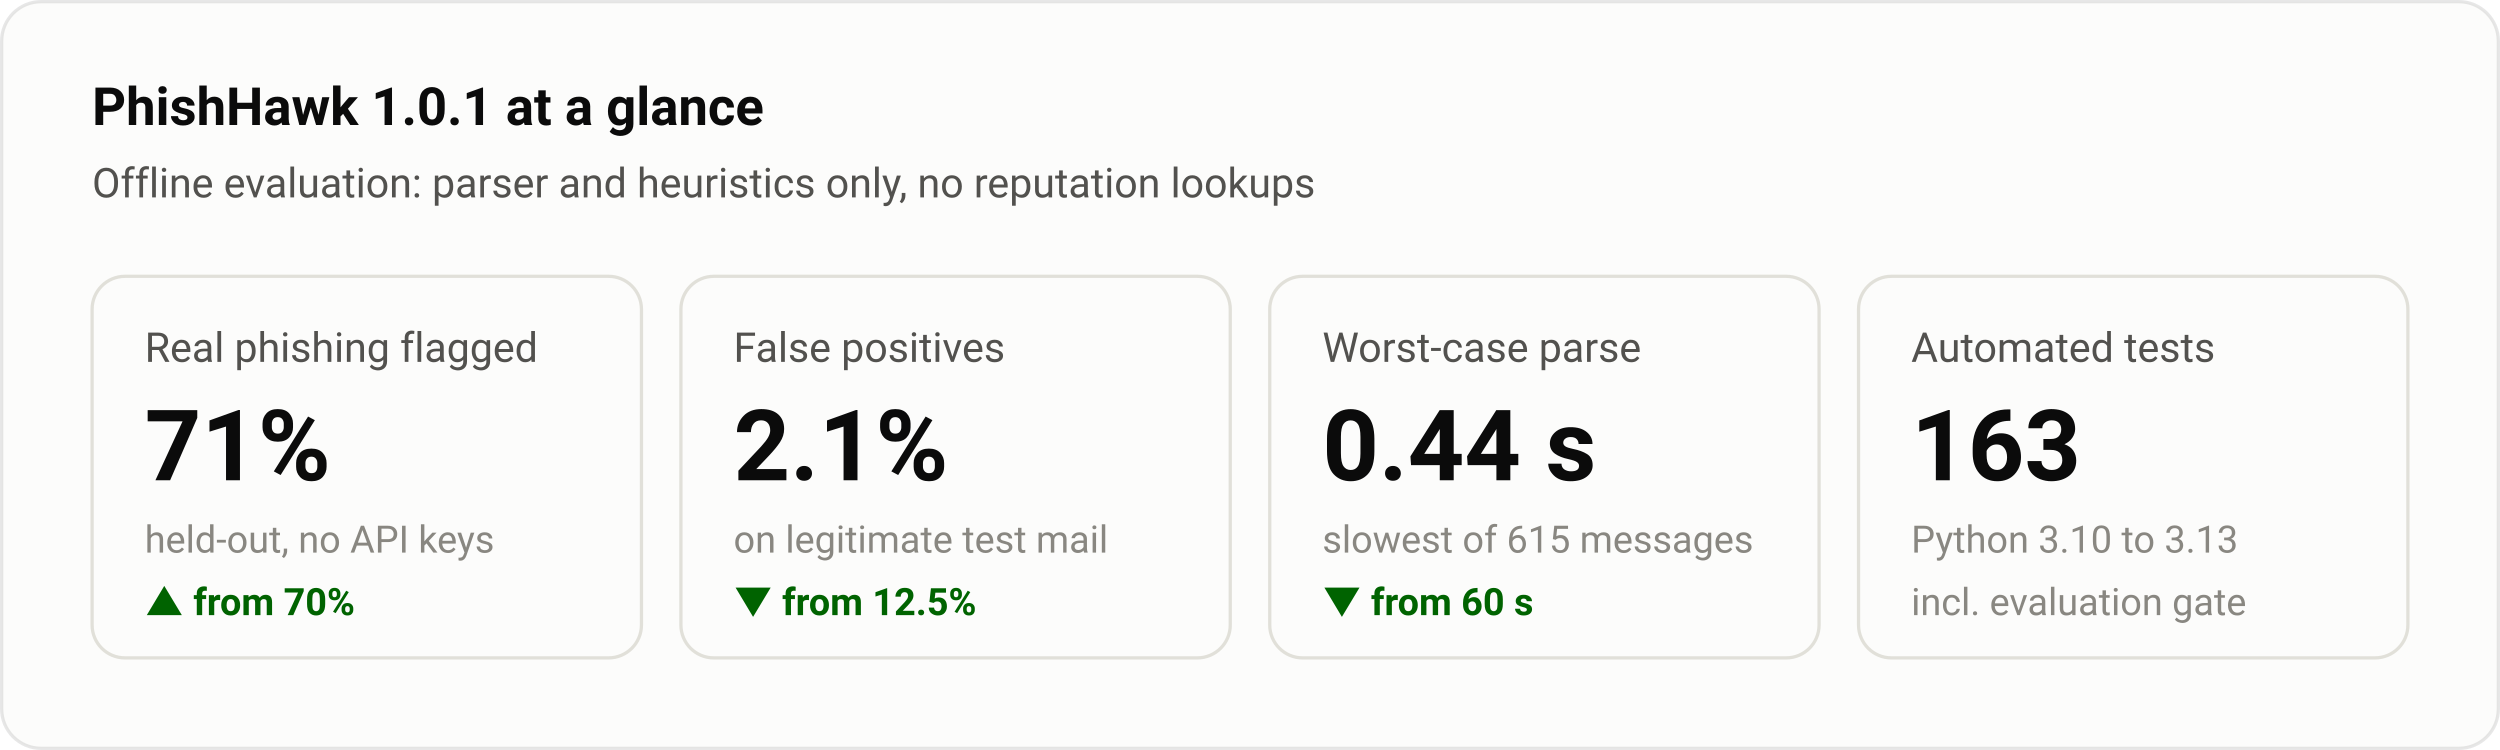
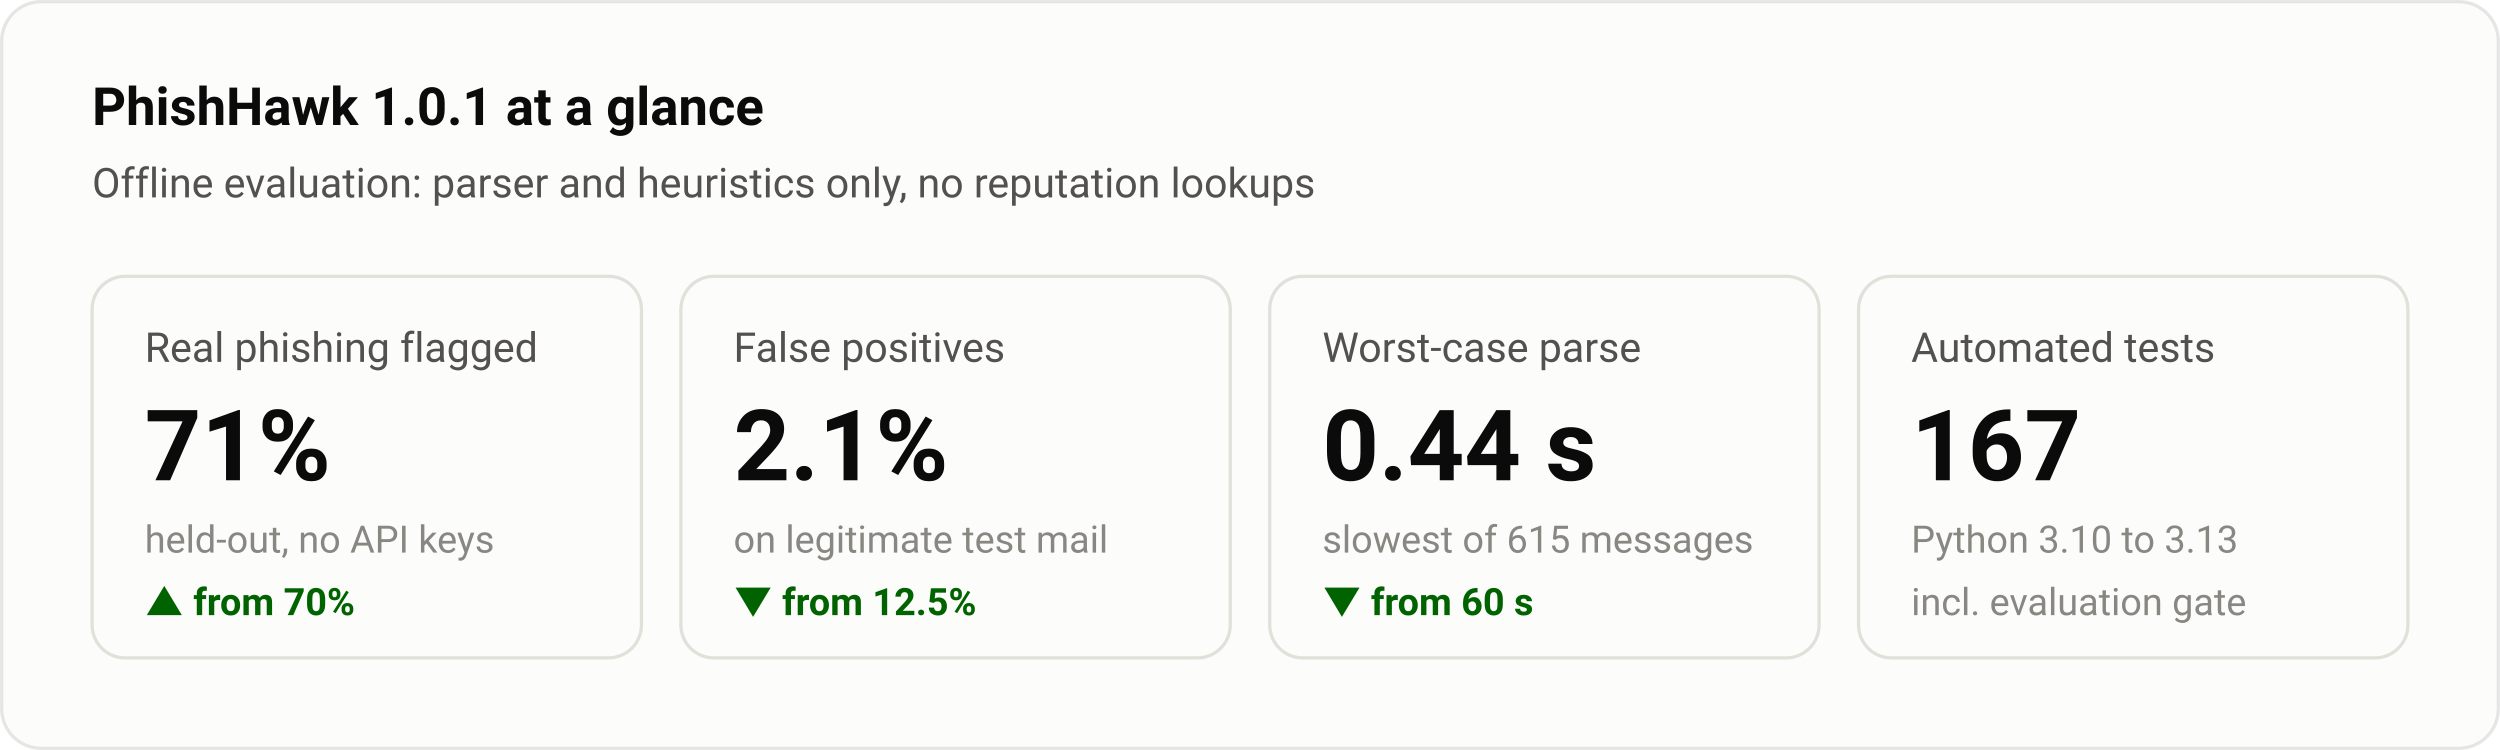
<svg xmlns="http://www.w3.org/2000/svg" width="760" height="228" viewBox="0 0 760 228" font-family="system-ui,-apple-system,'Segoe UI',Roboto,sans-serif" role="img" aria-label="PhishHawk 1.0.1 at a glance">
  <rect x="0.5" y="0.5" width="759" height="227" rx="12" fill="#fcfcfb" stroke="rgba(11,11,11,0.10)" />
  <text x="28.0" y="38.0" fill="#0b0b0b" font-size="16" font-weight="600" text-anchor="start">PhishHawk 1.0.1 at a glance</text>
  <text x="28.0" y="60.0" fill="#52514e" font-size="12.5" font-weight="400" text-anchor="start">Offline evaluation: parser and heuristics only, no reputation lookups</text>
  <rect x="28.0" y="84" width="167.0" height="116" rx="10" fill="none" stroke="#e1e0d9" />
  <text x="44.0" y="110.0" fill="#52514e" font-size="12.5" font-weight="400" text-anchor="start">Real phishing flagged</text>
  <text x="44.0" y="146.0" fill="#0b0b0b" font-size="30" font-weight="600" text-anchor="start">71%</text>
  <text x="44.0" y="168.0" fill="#898781" font-size="11.5" font-weight="400" text-anchor="start">held-out, no API keys</text>
  <text x="44.0" y="187.0" fill="#006300" font-size="11.5" font-weight="600" text-anchor="start">▲ from 70%</text>
  <rect x="207.0" y="84" width="167.0" height="116" rx="10" fill="none" stroke="#e1e0d9" />
  <text x="223.0" y="110.0" fill="#52514e" font-size="12.5" font-weight="400" text-anchor="start">False positives</text>
  <text x="223.0" y="146.0" fill="#0b0b0b" font-size="30" font-weight="600" text-anchor="start">2.1%</text>
  <text x="223.0" y="168.0" fill="#898781" font-size="11.5" font-weight="400" text-anchor="start">on legitimate test mail</text>
  <text x="223.0" y="187.0" fill="#006300" font-size="11.5" font-weight="600" text-anchor="start">▼ from 12.5%</text>
  <rect x="386.0" y="84" width="167.0" height="116" rx="10" fill="none" stroke="#e1e0d9" />
  <text x="402.0" y="110.0" fill="#52514e" font-size="12.5" font-weight="400" text-anchor="start">Worst-case parse</text>
  <text x="402.0" y="146.0" fill="#0b0b0b" font-size="30" font-weight="600" text-anchor="start">0.44 s</text>
  <text x="402.0" y="168.0" fill="#898781" font-size="11.5" font-weight="400" text-anchor="start">slowest of 615 messages</text>
  <text x="402.0" y="187.0" fill="#006300" font-size="11.5" font-weight="600" text-anchor="start">▼ from 60 s</text>
  <rect x="565.0" y="84" width="167.0" height="116" rx="10" fill="none" stroke="#e1e0d9" />
  <text x="581.0" y="110.0" fill="#52514e" font-size="12.5" font-weight="400" text-anchor="start">Automated tests</text>
-   <text x="581.0" y="146.0" fill="#0b0b0b" font-size="30" font-weight="600" text-anchor="start">163</text>
+   <text x="581.0" y="146.0" fill="#0b0b0b" font-size="30" font-weight="600" text-anchor="start">167</text>
  <text x="581.0" y="168.0" fill="#898781" font-size="11.5" font-weight="400" text-anchor="start">Python 3.10 to 3.13</text>
  <text x="581.0" y="187.0" fill="#898781" font-size="11.5" font-weight="400" text-anchor="start">incl. evaluation gate</text>
</svg>
